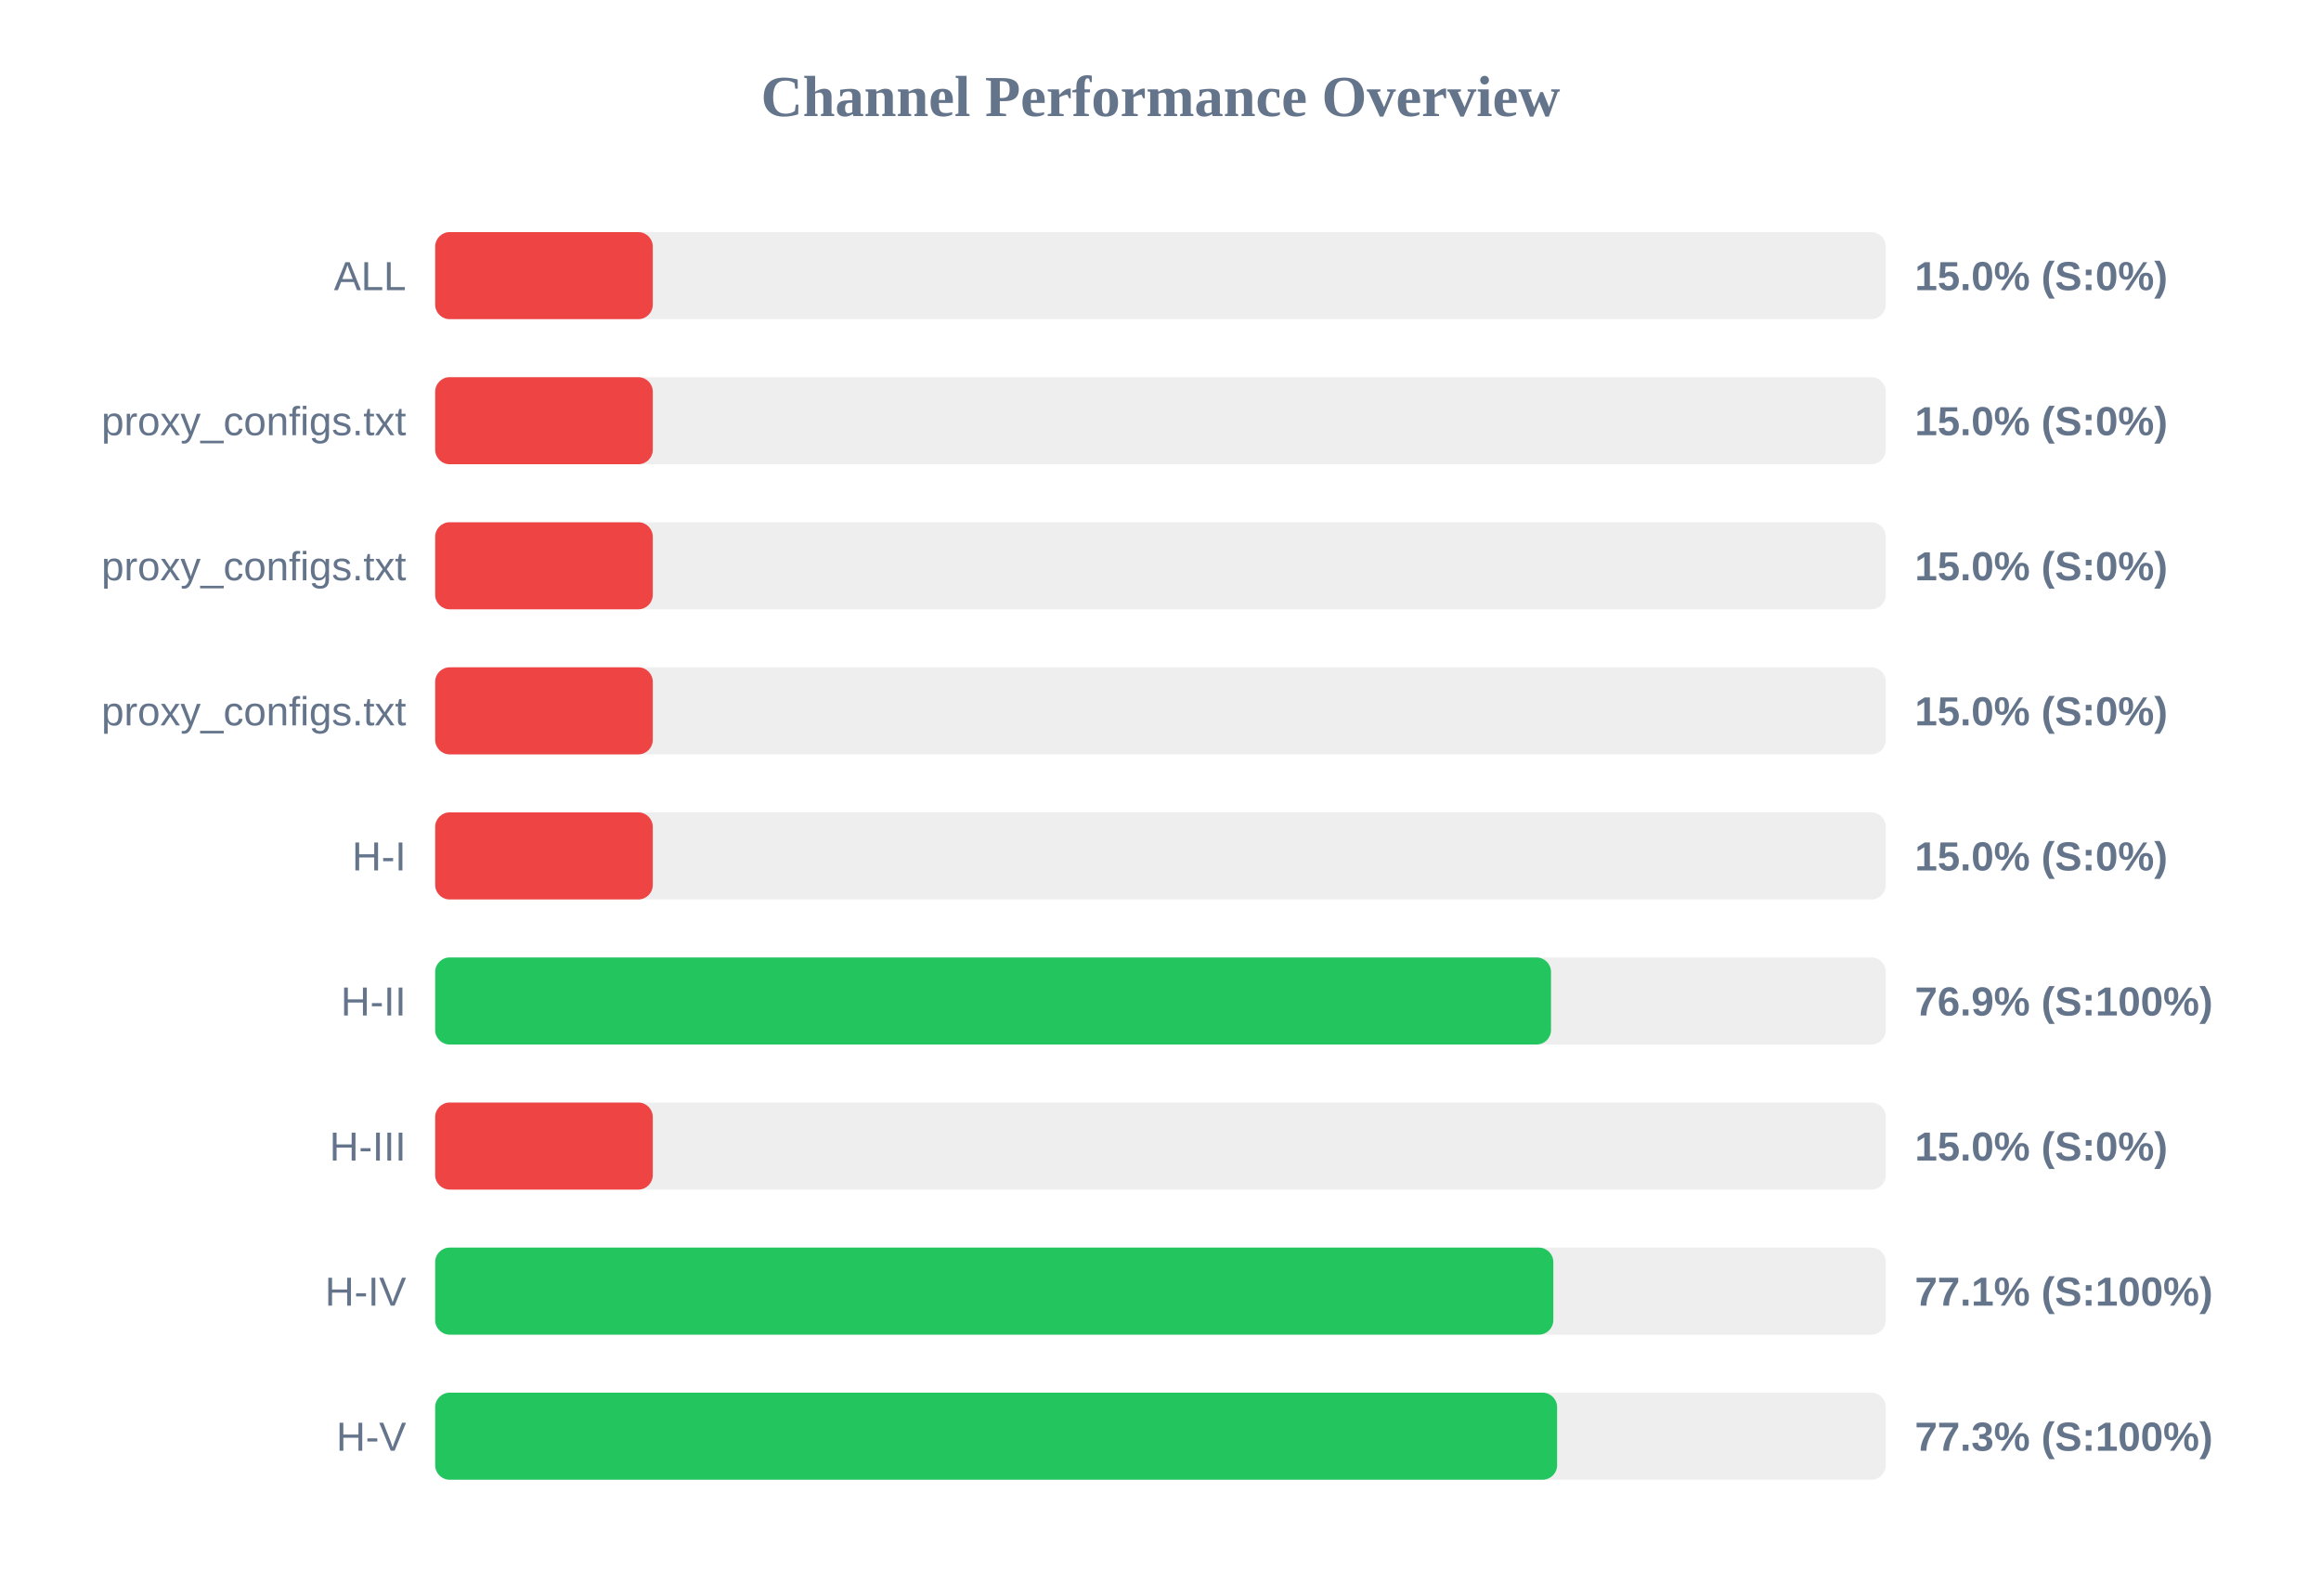
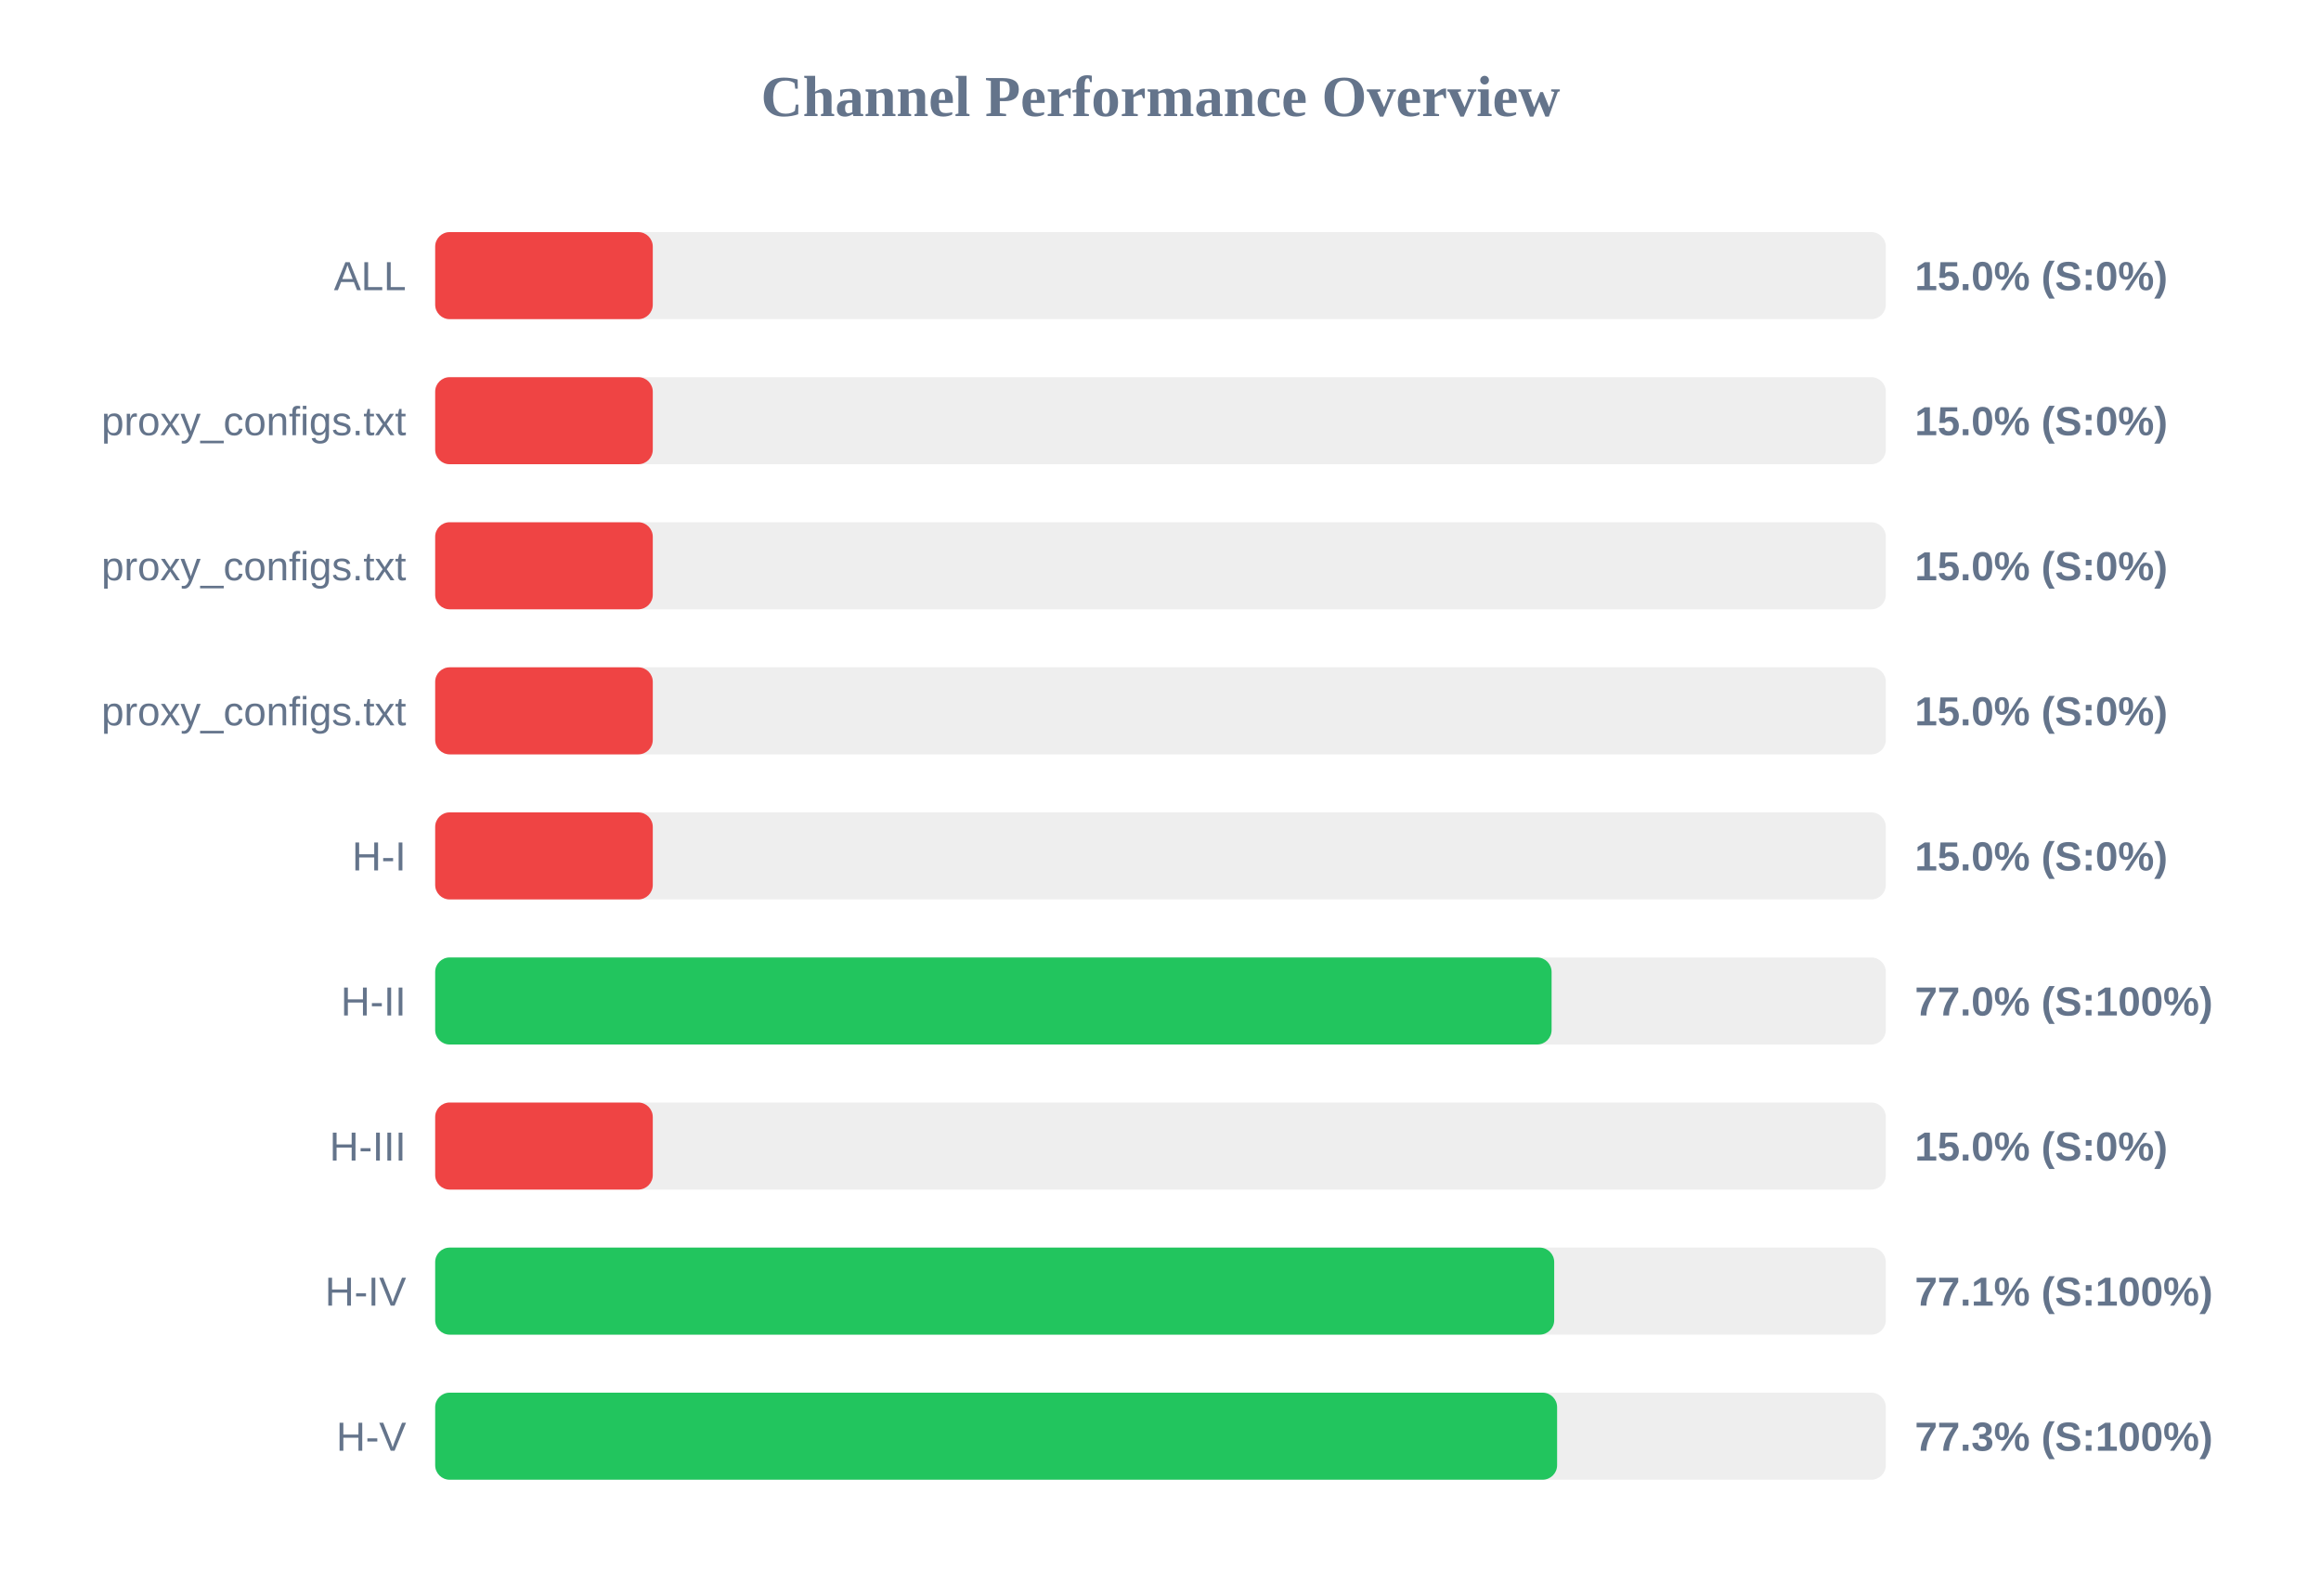
<svg xmlns="http://www.w3.org/2000/svg" width="800" height="550" version="1.1">
  <style>
        .row { font: 14px Arial; fill: #64748b; }
        .score { font: bold 14px Arial; fill: #64748b; }
    </style>
  <text x="400" y="40" text-anchor="middle" font-size="20px" font-weight="bold" fill="#64748b">Channel Performance Overview</text>
  <rect x="150" y="80" width="500" height="30" fill="#eee" rx="5" />
  <rect x="150" y="80" width="75.0" height="30" fill="#ef4444" rx="5" />
  <text x="140" y="100" text-anchor="end" class="row">ALL</text>
  <text x="660" y="100" text-anchor="start" class="score">15.0% (S:0%)</text>
  <rect x="150" y="130" width="500" height="30" fill="#eee" rx="5" />
  <rect x="150" y="130" width="75.0" height="30" fill="#ef4444" rx="5" />
  <text x="140" y="150" text-anchor="end" class="row">proxy_configs.txt</text>
  <text x="660" y="150" text-anchor="start" class="score">15.0% (S:0%)</text>
  <rect x="150" y="180" width="500" height="30" fill="#eee" rx="5" />
  <rect x="150" y="180" width="75.0" height="30" fill="#ef4444" rx="5" />
  <text x="140" y="200" text-anchor="end" class="row">proxy_configs.txt</text>
  <text x="660" y="200" text-anchor="start" class="score">15.0% (S:0%)</text>
  <rect x="150" y="230" width="500" height="30" fill="#eee" rx="5" />
  <rect x="150" y="230" width="75.0" height="30" fill="#ef4444" rx="5" />
  <text x="140" y="250" text-anchor="end" class="row">proxy_configs.txt</text>
  <text x="660" y="250" text-anchor="start" class="score">15.0% (S:0%)</text>
  <rect x="150" y="280" width="500" height="30" fill="#eee" rx="5" />
  <rect x="150" y="280" width="75.0" height="30" fill="#ef4444" rx="5" />
  <text x="140" y="300" text-anchor="end" class="row">H-I</text>
  <text x="660" y="300" text-anchor="start" class="score">15.0% (S:0%)</text>
  <rect x="150" y="330" width="500" height="30" fill="#eee" rx="5" />
-   <rect x="150" y="330" width="384.6" height="30" fill="#22c55e" rx="5" />
+   <rect x="150" y="330" width="384.8" height="30" fill="#22c55e" rx="5" />
  <text x="140" y="350" text-anchor="end" class="row">H-II</text>
-   <text x="660" y="350" text-anchor="start" class="score">76.9% (S:100%)</text>
+   <text x="660" y="350" text-anchor="start" class="score">77.0% (S:100%)</text>
  <rect x="150" y="380" width="500" height="30" fill="#eee" rx="5" />
  <rect x="150" y="380" width="75.0" height="30" fill="#ef4444" rx="5" />
  <text x="140" y="400" text-anchor="end" class="row">H-III</text>
  <text x="660" y="400" text-anchor="start" class="score">15.0% (S:0%)</text>
  <rect x="150" y="430" width="500" height="30" fill="#eee" rx="5" />
-   <rect x="150" y="430" width="385.4" height="30" fill="#22c55e" rx="5" />
+   <rect x="150" y="430" width="385.7" height="30" fill="#22c55e" rx="5" />
  <text x="140" y="450" text-anchor="end" class="row">H-IV</text>
  <text x="660" y="450" text-anchor="start" class="score">77.1% (S:100%)</text>
  <rect x="150" y="480" width="500" height="30" fill="#eee" rx="5" />
  <rect x="150" y="480" width="386.7" height="30" fill="#22c55e" rx="5" />
  <text x="140" y="500" text-anchor="end" class="row">H-V</text>
  <text x="660" y="500" text-anchor="start" class="score">77.3% (S:100%)</text>
</svg>
